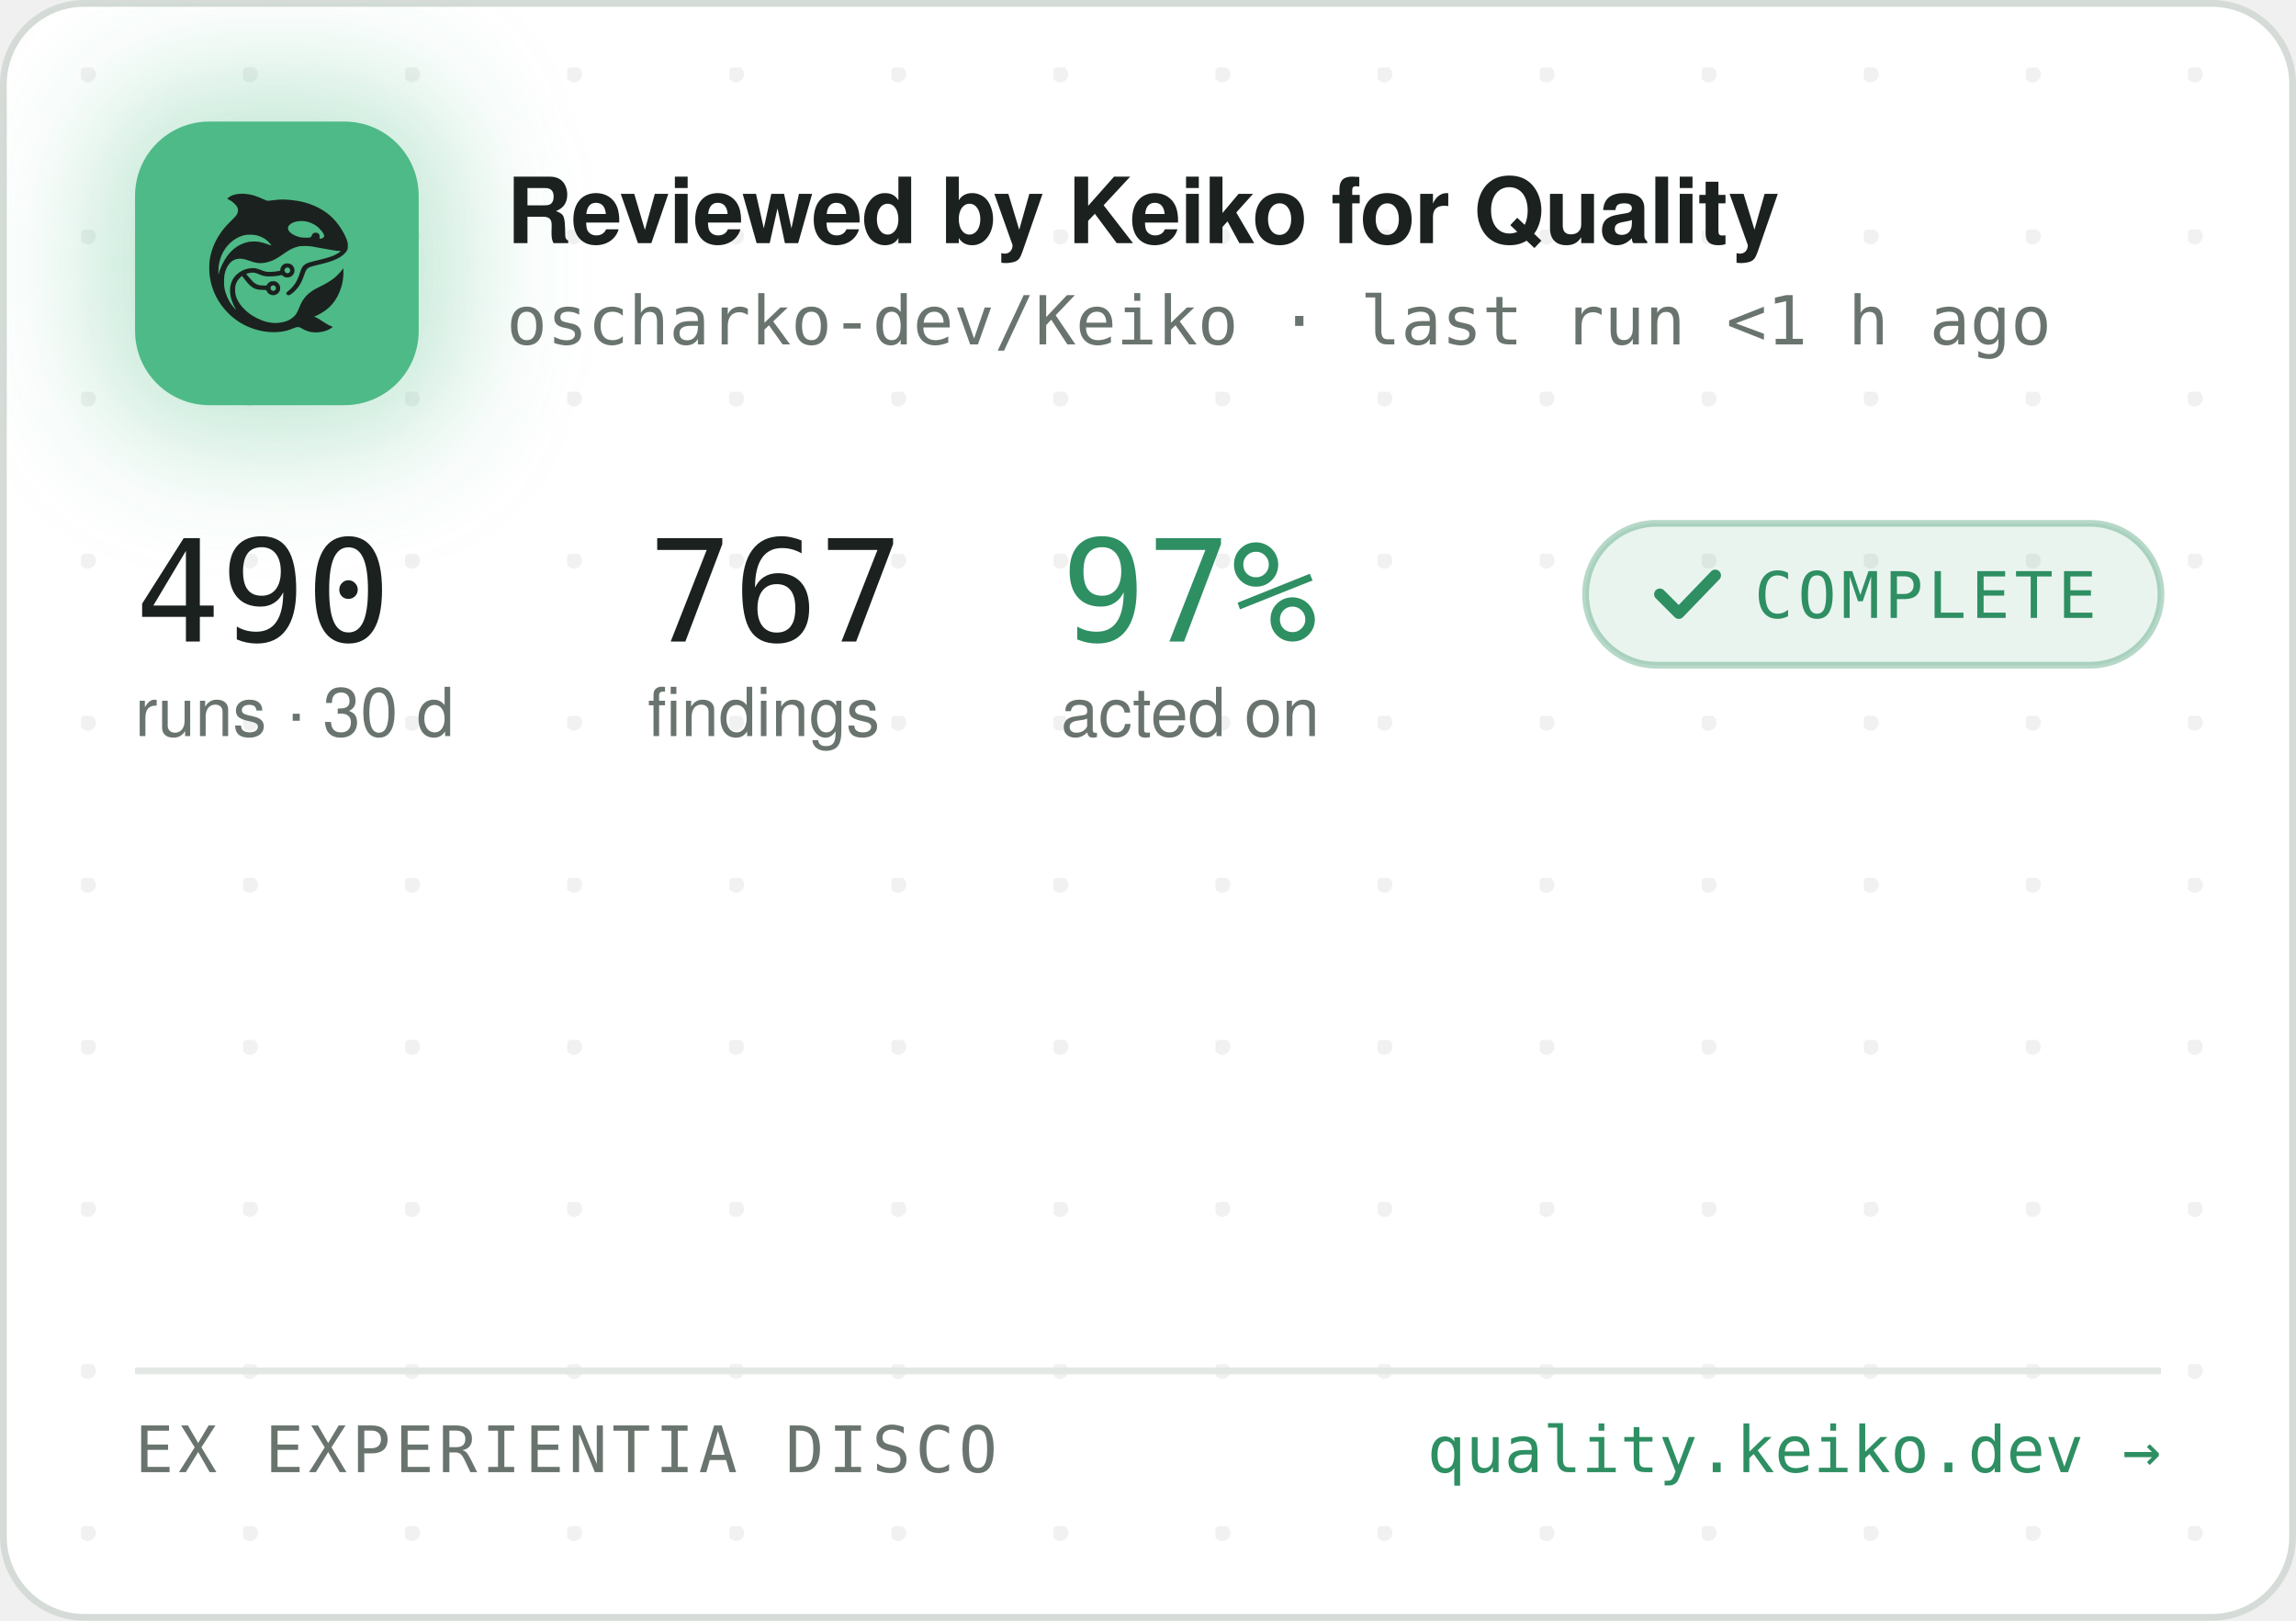
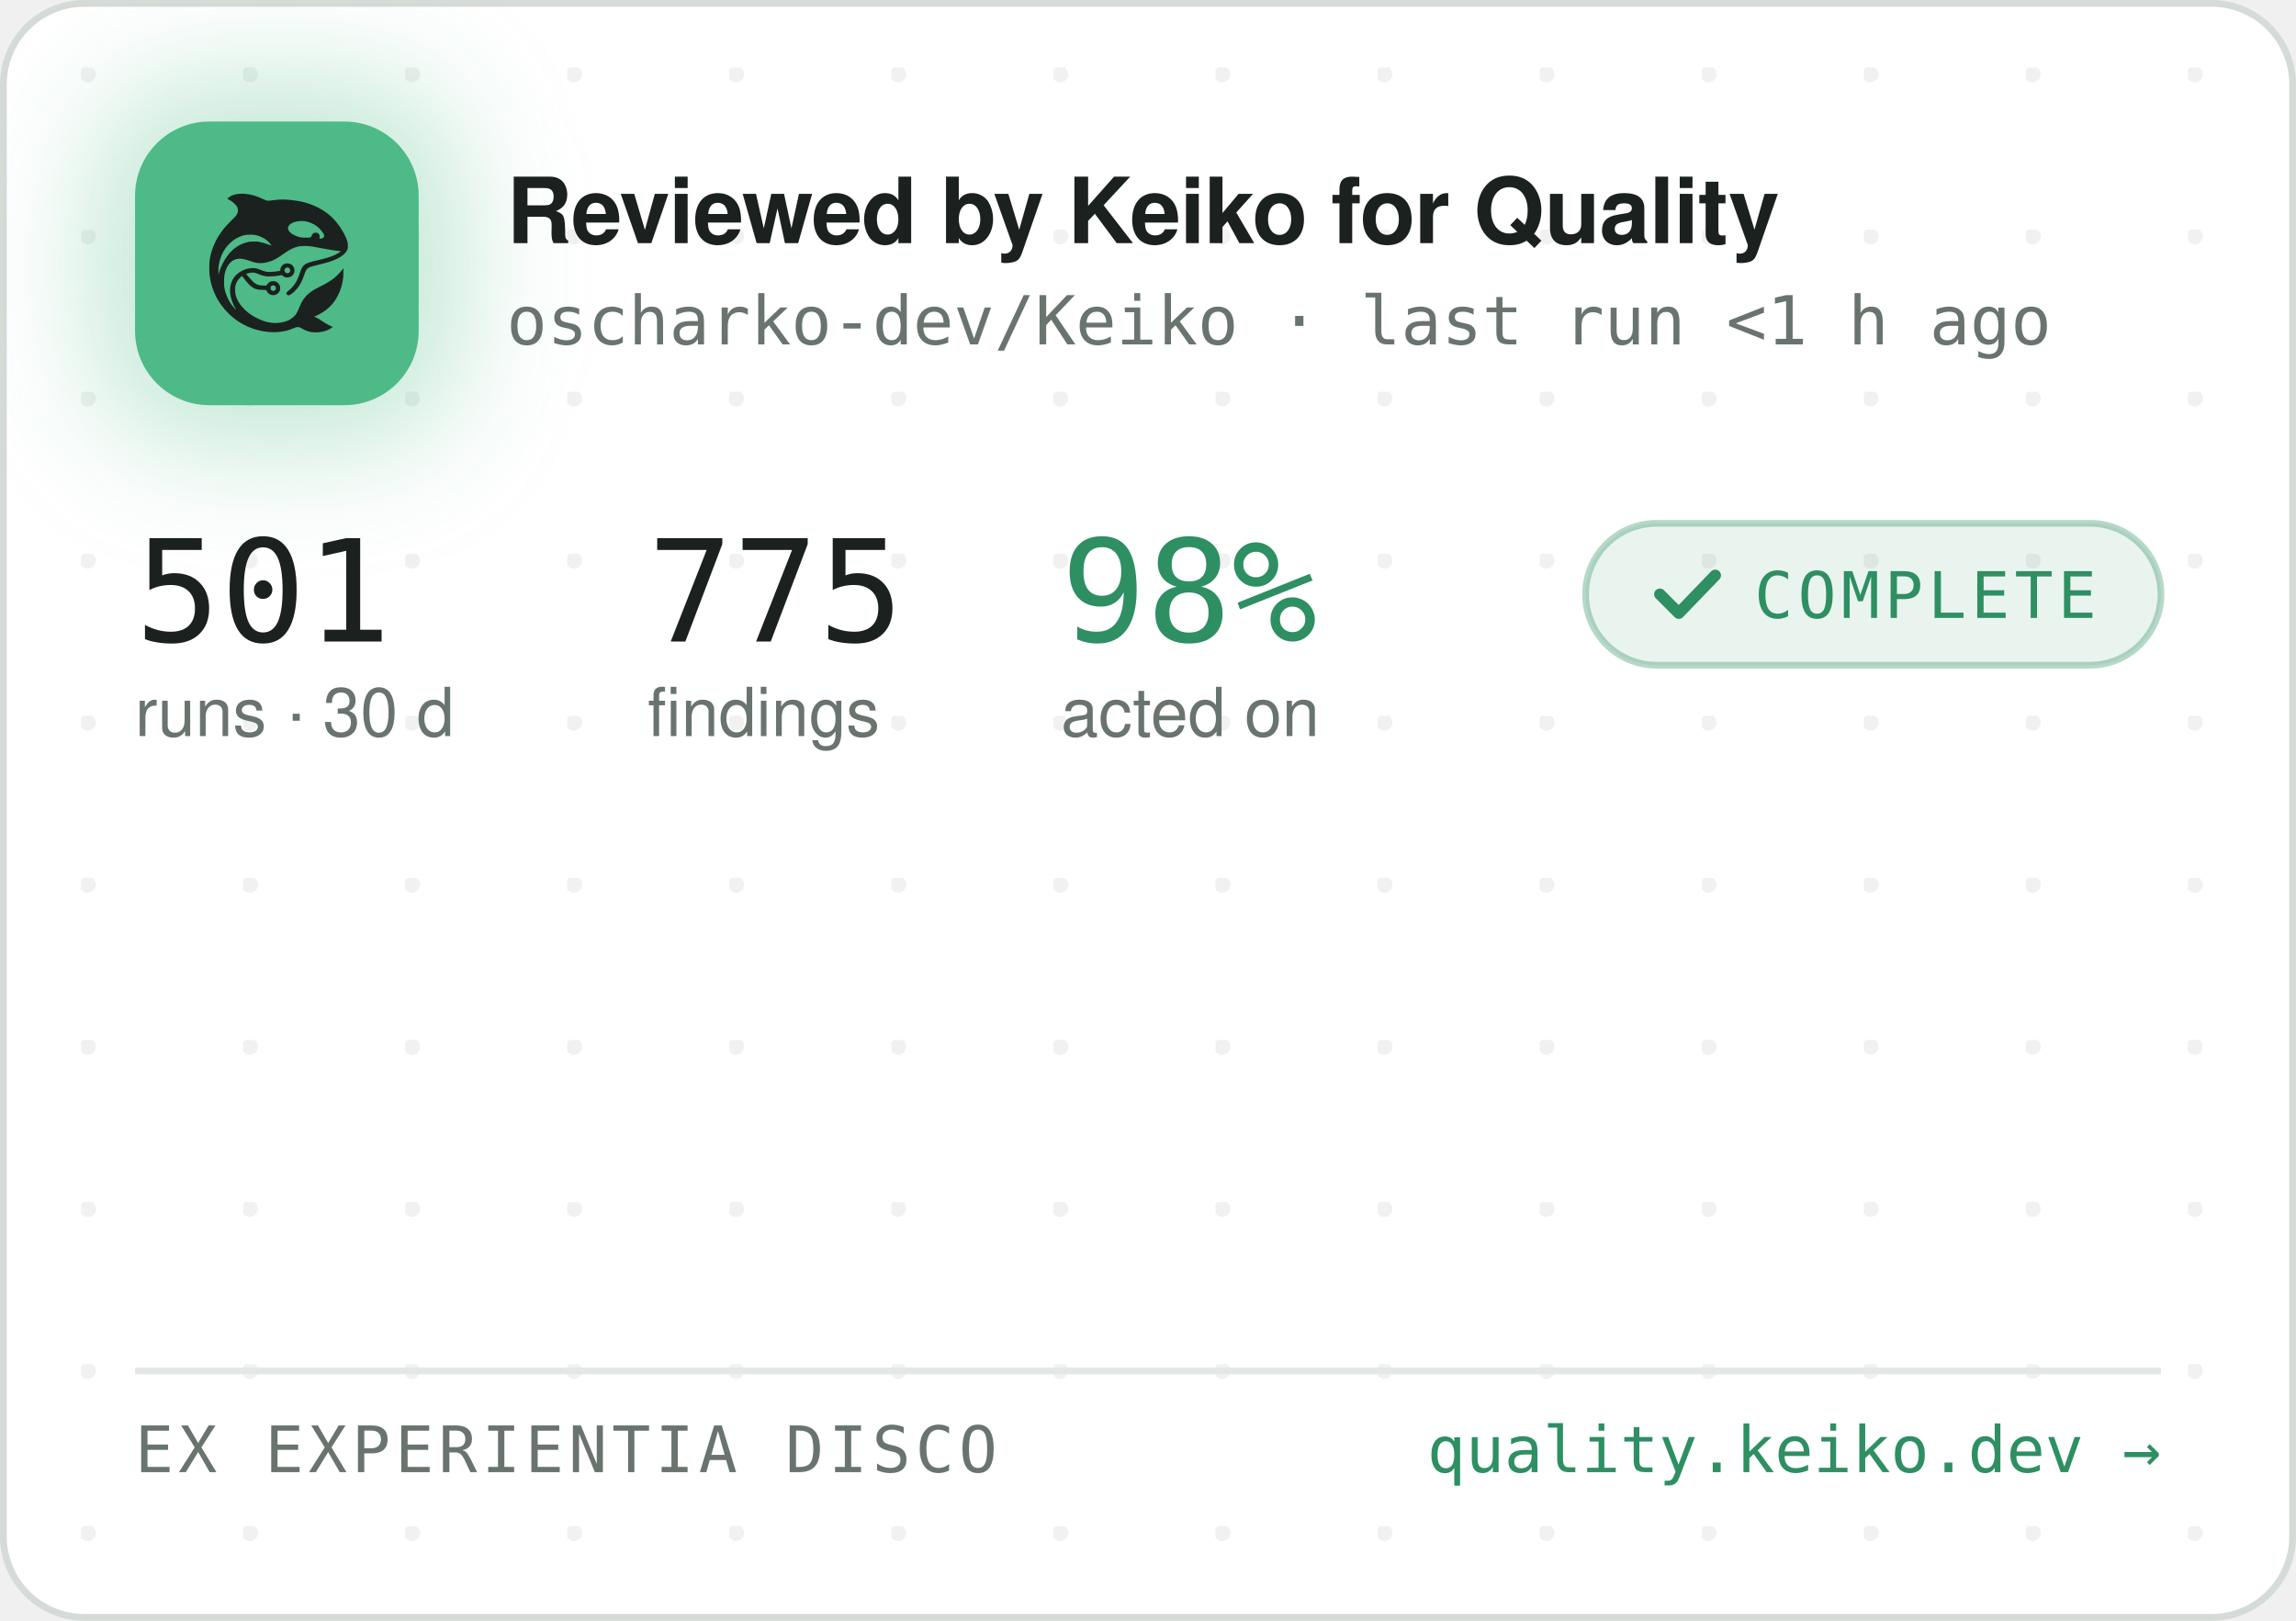
<svg xmlns="http://www.w3.org/2000/svg" width="340" height="240" viewBox="0 0 340 240" role="img" aria-label="Reviewed by Keiko for Quality — oscharko-dev/Keiko">
  <defs>
    <pattern id="dots" width="24" height="24" patternUnits="userSpaceOnUse" x="12" y="10">
      <circle cx="1" cy="1" r="1.2" fill="rgba(27,33,30,0.06)" />
    </pattern>
    <filter id="glow" x="-60%" y="-60%" width="220%" height="220%">
      <feGaussianBlur stdDeviation="9" />
    </filter>
    <clipPath id="card">
      <rect x="0.5" y="0.5" width="339" height="239" rx="12" />
    </clipPath>
  </defs>
  <rect x="0.5" y="0.5" width="339" height="239" rx="12" fill="#FFFFFF" stroke="#D5DBD6" />
  <rect x="0.5" y="0.5" width="339" height="239" rx="12" fill="url(#dots)" />
  <g clip-path="url(#card)">
    <rect x="14" y="12" width="54" height="54" rx="16" fill="rgba(78,186,135,0.35)" filter="url(#glow)" />
    <rect x="20" y="18" width="42" height="42" rx="11" fill="#4EBA87" />
    <g transform="translate(24,22) scale(0.03320312)">
      <g transform="translate(1024 0) scale(-1 1)">
        <g transform="translate(1024, 1024) scale(-0.1, -0.1)" fill="#1B211E" stroke="none">
          <path d="M3465 8223 c-144 -8 -314 -52 -408 -105 -69 -39 -146 -99 -146 -113 0 -5 30 -24 68 -42 146 -70 323 -229 377 -340 25 -49 29 -70 29 -138 -1 -72 -5 -88 -39 -160 -36 -75 -54 -95 -265 -305 -134 -132 -270 -279 -331 -355 -339 -425 -552 -896 -626 -1390 -25 -165 -25 -549 0 -720 92 -645 368 -1196 826 -1655 322 -324 710 -562 1145 -704 389 -126 793 -172 1155 -130 235 27 377 63 579 149 205 87 268 86 423 -7 102 -62 231 -115 335 -138 247 -56 562 -26 794 74 92 40 244 136 232 146 -4 3 -26 12 -48 19 -86 28 -246 116 -385 211 -162 112 -284 182 -357 207 l-48 17 40 15 c185 70 436 223 595 363 438 386 695 1014 678 1663 l-3 120 -50 -70 c-64 -90 -248 -280 -350 -362 -171 -136 -366 -255 -645 -391 -288 -140 -442 -243 -590 -391 -136 -137 -247 -316 -325 -526 -47 -127 -114 -262 -160 -326 -79 -107 -237 -224 -384 -283 -136 -55 -355 -96 -514 -96 -274 0 -548 71 -832 215 -242 123 -375 216 -553 389 -175 171 -287 332 -361 517 -44 114 -63 216 -63 359 0 152 17 233 74 350 35 70 59 102 136 179 l95 94 21 -29 c55 -75 219 -277 277 -338 171 -183 337 -256 582 -256 56 0 126 -3 155 -7 53 -6 54 -7 76 -57 30 -66 97 -128 172 -156 151 -57 318 11 395 160 33 62 34 193 3 261 -30 64 -88 125 -148 157 -44 23 -63 27 -141 27 -78 0 -97 -4 -140 -27 -58 -30 -131 -105 -141 -142 -6 -25 -8 -26 -93 -26 -47 0 -131 5 -186 10 -87 8 -111 15 -182 51 -45 22 -109 66 -143 96 -59 53 -326 361 -319 367 14 11 179 47 241 52 102 9 177 -7 318 -66 158 -66 243 -89 357 -99 157 -12 413 5 582 40 l93 19 44 -39 c59 -52 135 -75 228 -69 117 8 212 72 262 176 23 47 28 71 28 138 0 70 -4 89 -29 138 -55 110 -145 167 -270 174 -65 3 -91 0 -137 -18 -107 -40 -183 -140 -195 -257 l-6 -52 -51 -11 c-104 -23 -285 -41 -411 -42 -149 -1 -211 12 -402 88 -186 74 -256 88 -403 81 -193 -8 -377 -70 -546 -182 -342 -228 -485 -611 -399 -1064 30 -157 119 -388 209 -541 20 -35 35 -64 33 -66 -8 -8 -111 108 -190 214 -154 206 -278 489 -324 737 -28 154 -25 492 6 635 46 216 133 391 256 514 82 82 161 128 271 156 152 39 300 23 529 -57 217 -76 308 -101 410 -114 137 -17 284 -7 426 30 272 70 414 145 809 425 217 153 399 238 610 283 64 14 129 18 265 18 197 0 269 -9 615 -76 461 -89 843 -149 952 -149 41 0 41 0 23 -20 -28 -31 -169 -119 -254 -158 -167 -77 -388 -145 -716 -222 -399 -93 -508 -128 -608 -194 -102 -68 -160 -160 -217 -346 -35 -115 -102 -286 -149 -378 -85 -168 -227 -341 -377 -458 -105 -82 -115 -107 -69 -162 29 -34 65 -44 109 -29 86 29 261 181 371 322 126 162 201 309 295 581 61 176 90 232 145 283 62 57 163 93 470 165 439 104 640 169 863 278 206 100 368 240 434 375 32 67 33 71 33 198 -1 120 -3 138 -34 229 -98 294 -319 655 -573 936 -381 421 -968 723 -1618 834 -448 76 -767 83 -1169 25 -80 -12 -165 -19 -190 -17 -26 3 -90 26 -146 53 -343 162 -576 233 -842 255 -114 9 -141 10 -248 3z m2926 -1227 c164 -27 346 -102 485 -202 181 -129 354 -348 354 -448 0 -64 -75 -126 -154 -126 -60 0 -63 4 -52 70 8 50 7 65 -9 100 -29 64 -74 93 -151 98 -54 4 -70 1 -107 -21 -42 -25 -61 -52 -91 -129 -25 -64 -55 -73 -246 -73 -121 0 -187 5 -248 18 -318 70 -556 242 -556 402 0 218 388 374 775 311z m-2249 -611 c119 -21 208 -50 321 -106 114 -56 177 -100 266 -184 67 -63 157 -173 148 -181 -2 -3 -61 18 -130 45 -131 52 -298 100 -427 122 -113 20 -367 17 -470 -4 -502 -106 -885 -433 -1160 -992 -70 -142 -160 -379 -160 -424 0 -9 -5 -23 -11 -31 -13 -19 -5 316 10 410 80 482 295 846 661 1117 145 107 350 197 522 228 100 18 326 18 430 0z m1485 -1456 c95 -36 119 -159 42 -223 -78 -66 -209 -1 -209 104 0 60 33 100 99 121 36 10 36 10 68 -2z m-591 -822 c29 -26 37 -42 40 -77 6 -54 -9 -86 -55 -117 -41 -28 -70 -29 -119 -4 -44 22 -62 55 -62 112 0 51 13 75 53 99 50 31 101 26 143 -13z" />
        </g>
      </g>
    </g>
    <text x="75" y="36" font-family="-apple-system,'Segoe UI',Helvetica,Arial,sans-serif" font-size="13.5" font-weight="650" letter-spacing="-0.14" fill="#1B211E">Reviewed by Keiko for Quality</text>
    <text x="75" y="51" font-family="'JetBrains Mono',SFMono-Regular,Consolas,Menlo,monospace" font-size="10" fill="#6A746E">oscharko-dev/Keiko · last run &lt;1 h ago</text>
-     <text x="20" y="95" font-family="'JetBrains Mono',SFMono-Regular,Consolas,Menlo,monospace" font-size="21" fill="#1B211E">490</text>
+     <text x="20" y="95" font-family="'JetBrains Mono',SFMono-Regular,Consolas,Menlo,monospace" font-size="21" fill="#1B211E">501</text>
    <text x="20" y="109" font-family="-apple-system,'Segoe UI',Helvetica,Arial,sans-serif" font-size="10" fill="#6A746E">runs · 30 d</text>
-     <text x="95.9" y="95" font-family="'JetBrains Mono',SFMono-Regular,Consolas,Menlo,monospace" font-size="21" fill="#1B211E">767</text>
+     <text x="95.9" y="95" font-family="'JetBrains Mono',SFMono-Regular,Consolas,Menlo,monospace" font-size="21" fill="#1B211E">775</text>
    <text x="95.9" y="109" font-family="-apple-system,'Segoe UI',Helvetica,Arial,sans-serif" font-size="10" fill="#6A746E">findings</text>
-     <text x="157.1" y="95" font-family="'JetBrains Mono',SFMono-Regular,Consolas,Menlo,monospace" font-size="21" fill="#2E8F63">97%</text>
+     <text x="157.1" y="95" font-family="'JetBrains Mono',SFMono-Regular,Consolas,Menlo,monospace" font-size="21" fill="#2E8F63">98%</text>
    <text x="157.1" y="109" font-family="-apple-system,'Segoe UI',Helvetica,Arial,sans-serif" font-size="10" fill="#6A746E">acted on</text>
    <rect x="234.8" y="77.5" width="85.2" height="21" rx="10.5" fill="rgba(46,143,99,0.10)" stroke="rgba(46,143,99,0.35)" />
    <path d="M245.8 88 l2.8 2.8 l5.4 -5.6" fill="none" stroke="#2E8F63" stroke-width="1.7" stroke-linecap="round" stroke-linejoin="round" />
    <text x="259.8" y="91.5" font-family="'JetBrains Mono',SFMono-Regular,Consolas,Menlo,monospace" font-size="9.5" letter-spacing="0.7" fill="#2E8F63">COMPLETE</text>
    <line x1="20" y1="203" x2="320" y2="203" stroke="#E3E8E4" />
    <text x="20" y="218" font-family="'JetBrains Mono',SFMono-Regular,Consolas,Menlo,monospace" font-size="9.5" letter-spacing="0.7" fill="#6A746E">EX EXPERIENTIA DISCO</text>
    <text x="320" y="218" text-anchor="end" font-family="'JetBrains Mono',SFMono-Regular,Consolas,Menlo,monospace" font-size="9.5" fill="#2E8F63">quality.keiko.dev →</text>
  </g>
</svg>
